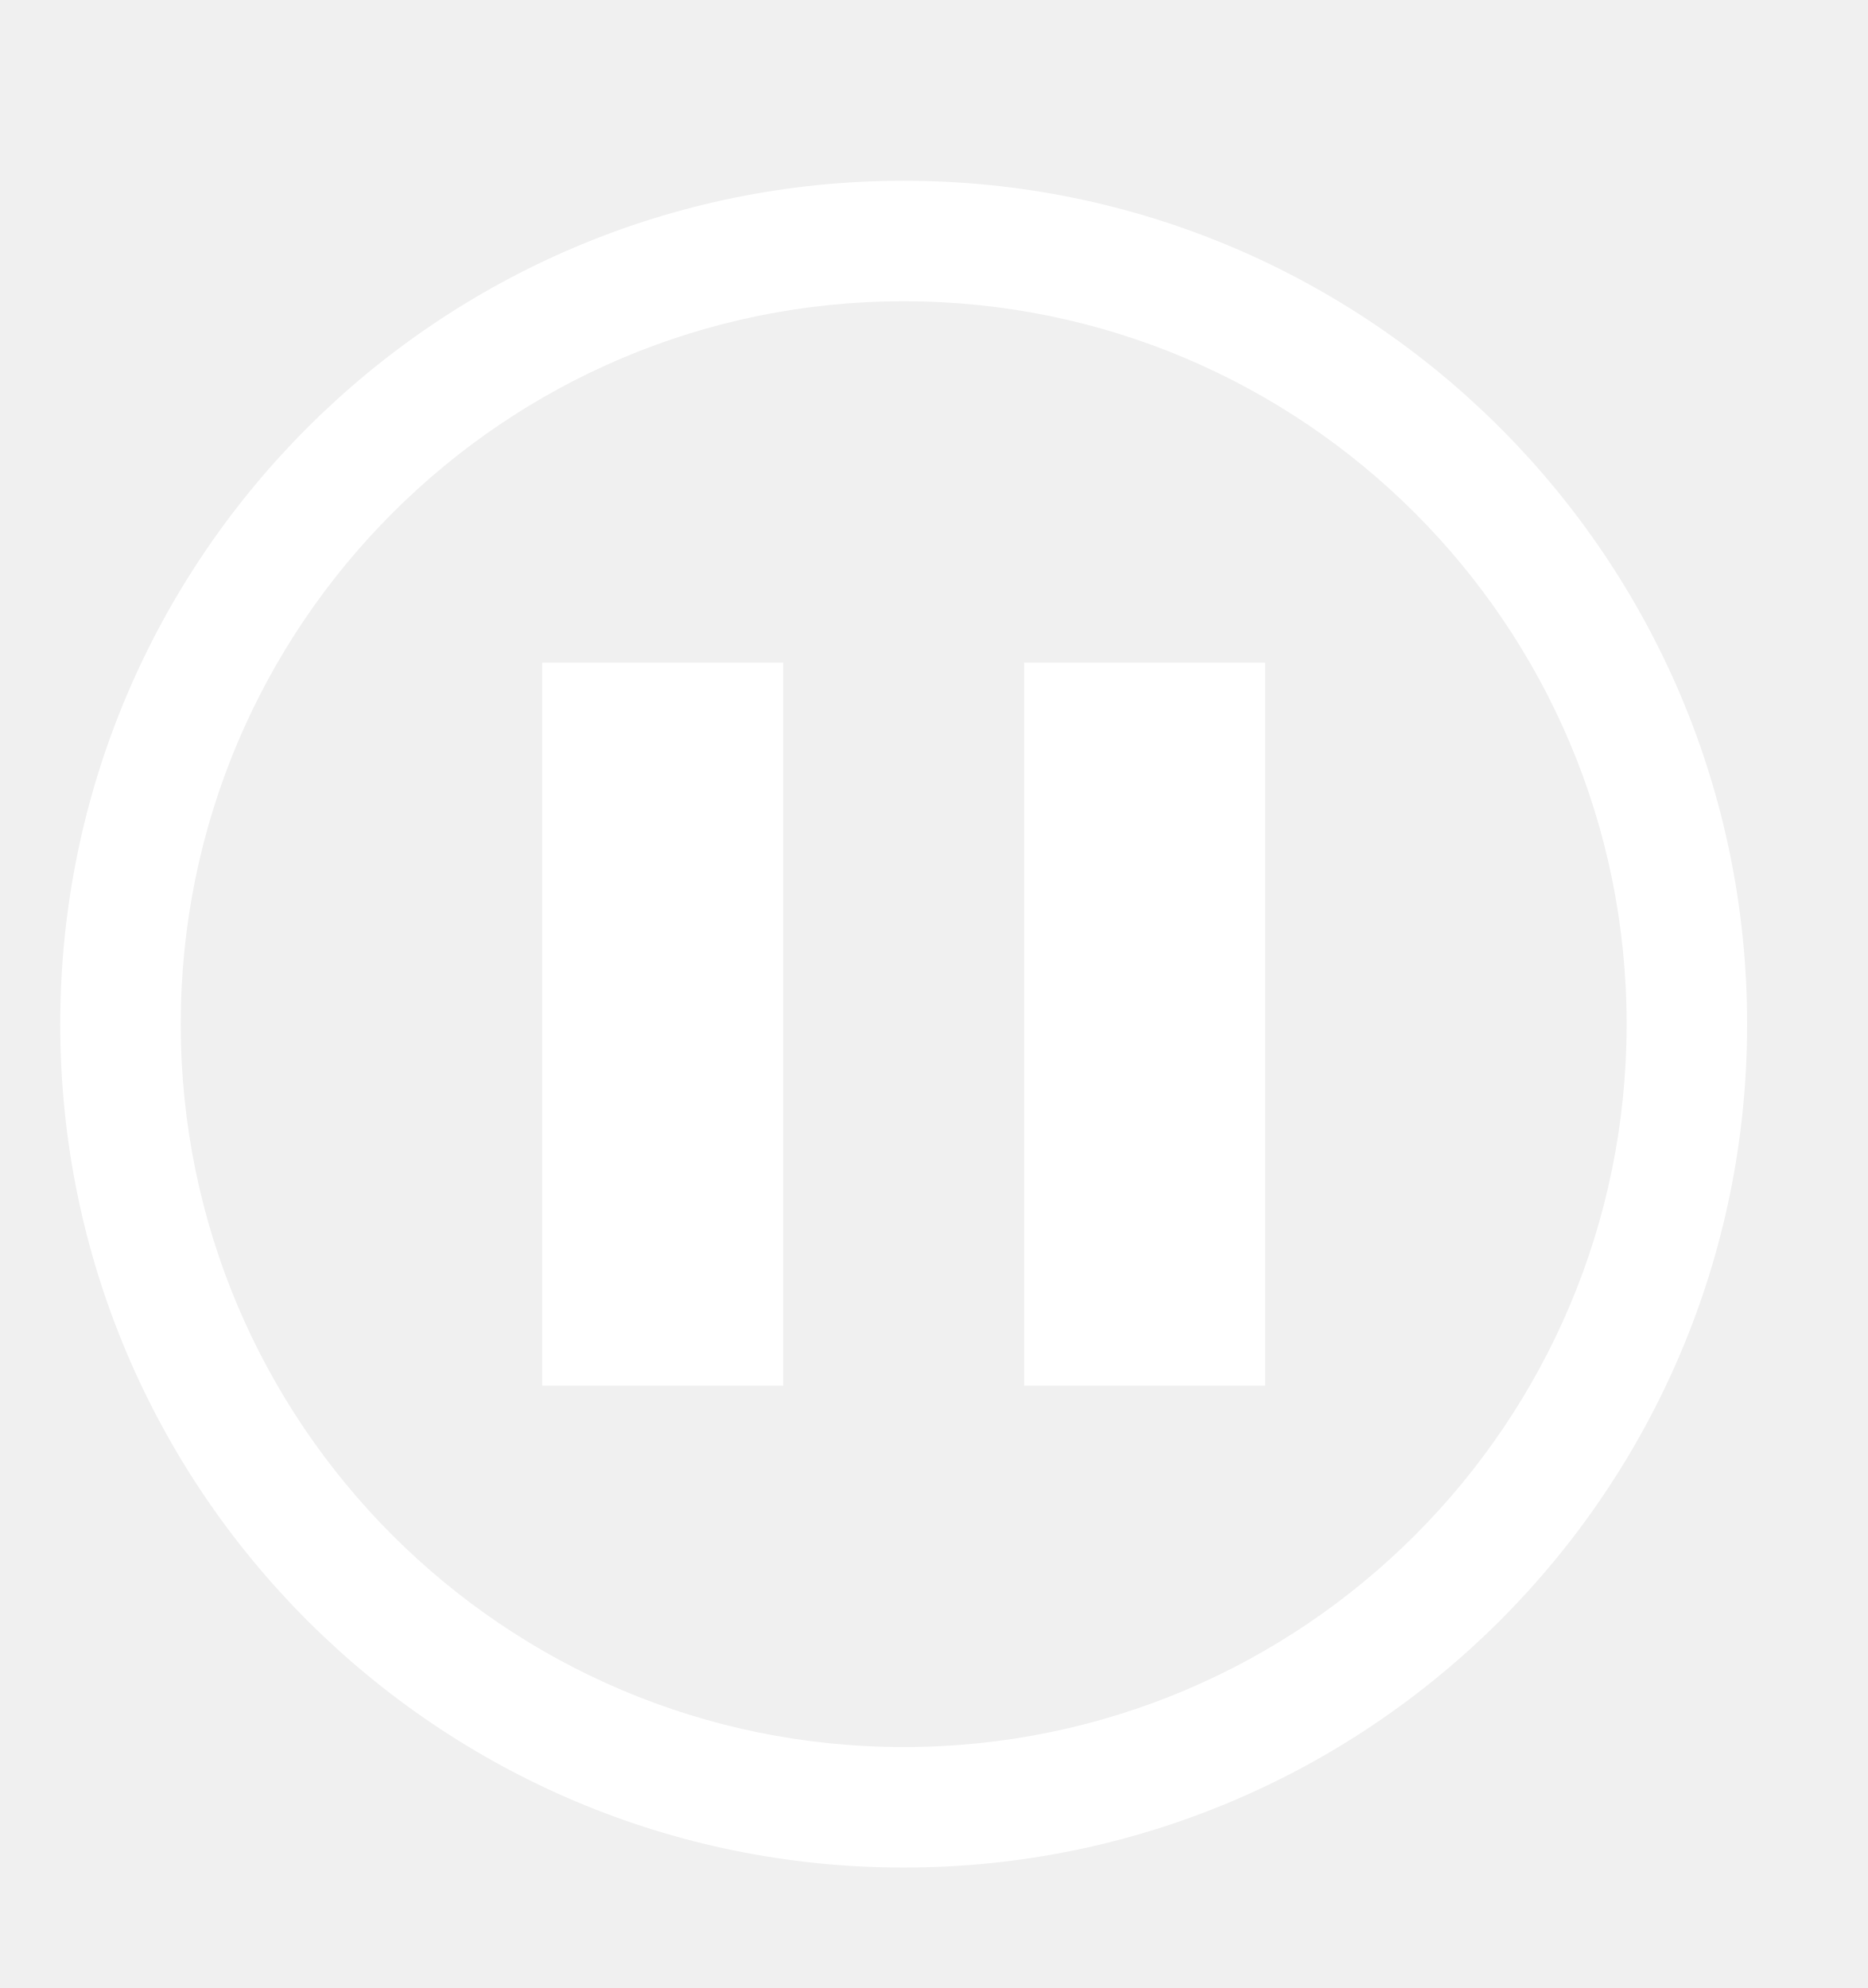
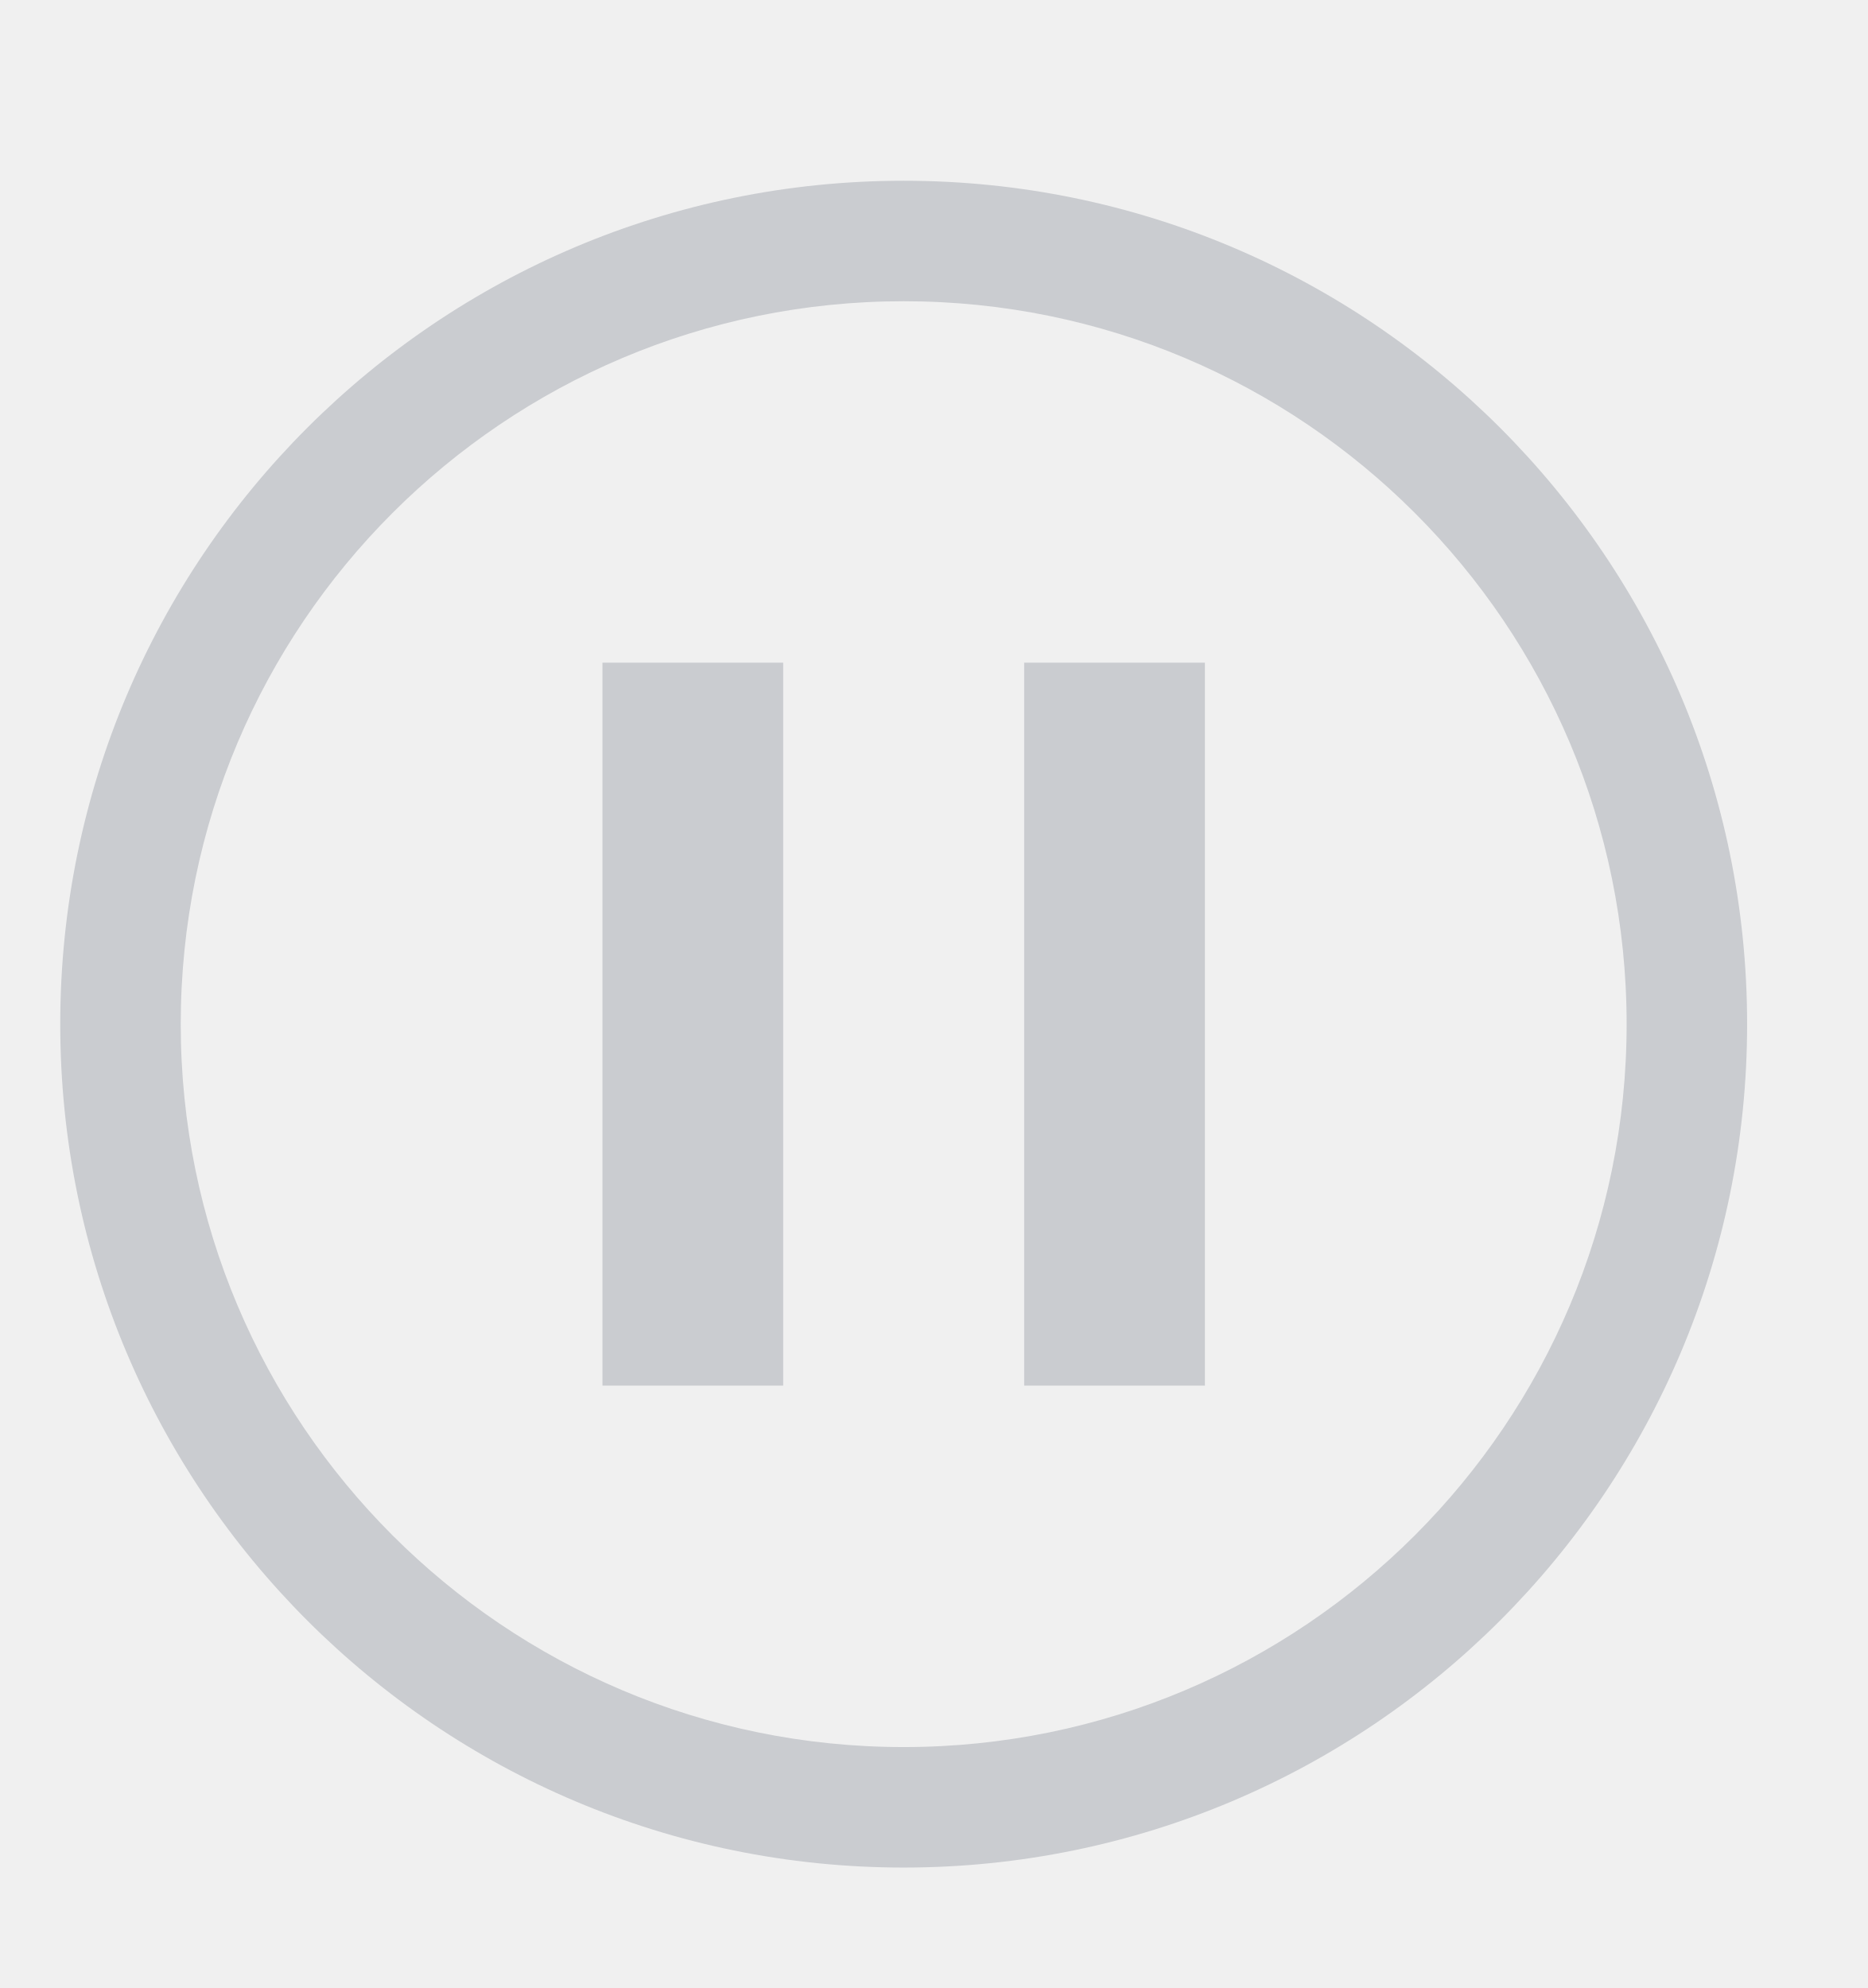
<svg xmlns="http://www.w3.org/2000/svg" height="33" viewBox="0 0 8.202 8.731" width="31">
-   <path d="m15 3c-7.732 0-14 6.268-14 14 0 7.732 6.268 14 14 14 7.732 0 14-6.268 14-14 0-7.732-6.268-14-14-14zm0 2c6.627 0 12 5.373 12 12s-5.373 12-12 12-12-5.373-12-12 5.373-12 12-12zm-6 6v12h4v-12zm8 0v12h4v-12z" fill="#fff" stroke-width="1" transform="scale(.2645833)" />
+   <path d="m15 3c-7.732 0-14 6.268-14 14 0 7.732 6.268 14 14 14 7.732 0 14-6.268 14-14 0-7.732-6.268-14-14-14zm0 2c6.627 0 12 5.373 12 12s-5.373 12-12 12-12-5.373-12-12 5.373-12 12-12zm-5 6v12h3v-12zm7 0v12h3v-12z" fill="#caccd0" stroke-width="1" transform="scale(.2645833)" />
</svg>
